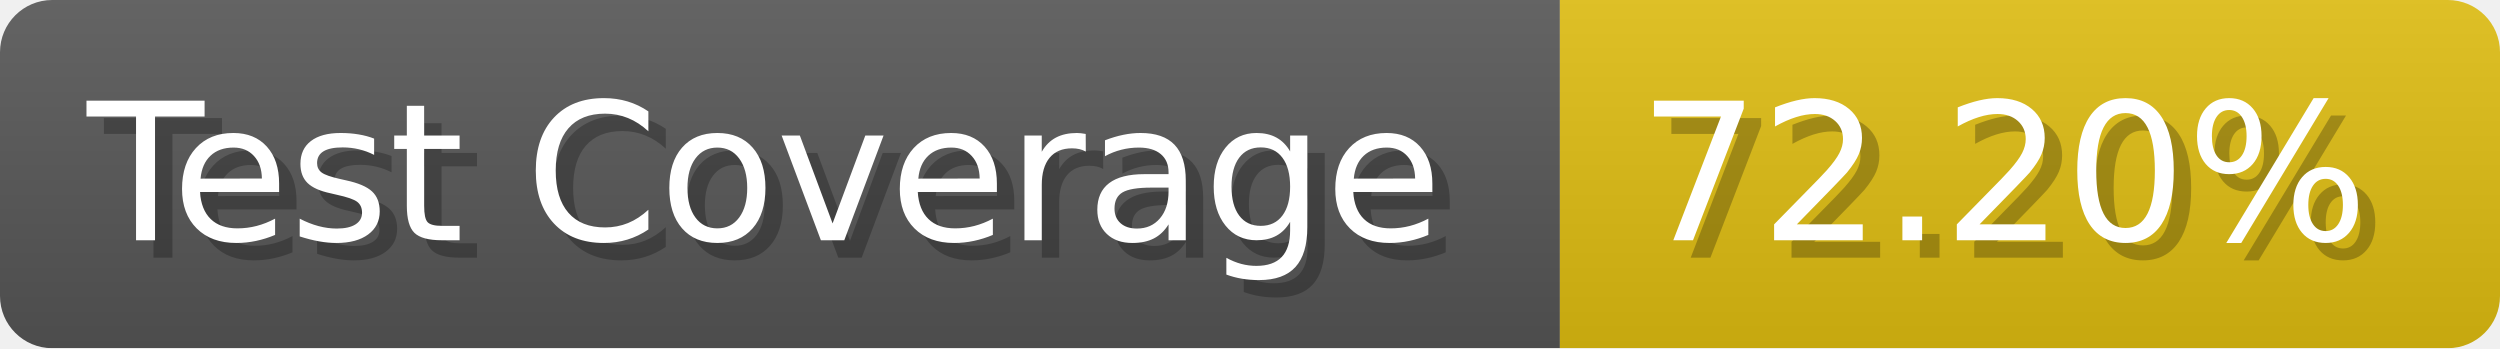
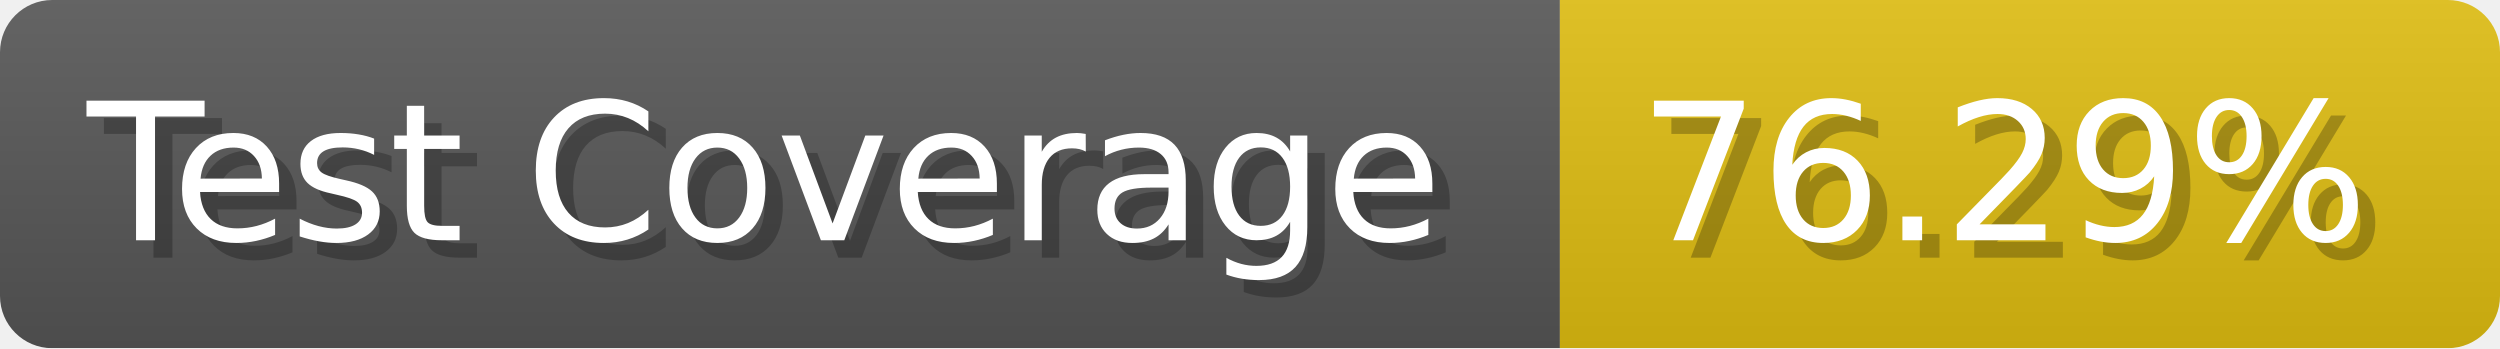
- <svg xmlns="http://www.w3.org/2000/svg" width="143.6" height="20" viewBox="0 0 1436 200" role="img" aria-label="Test Coverage: 72.20%">
+ <svg xmlns="http://www.w3.org/2000/svg" width="143.6" height="20" viewBox="0 0 1436 200" role="img" aria-label="Test Coverage: 76.29%">
  <linearGradient id="a" x2="0" y2="100%">
    <stop offset="0" stop-opacity=".1" stop-color="#EEE" />
    <stop offset="1" stop-opacity=".1" />
  </linearGradient>
  <mask id="m">
    <rect width="1436" height="200" rx="30" fill="#FFF" />
  </mask>
  <g mask="url(#m)">
    <rect width="896" height="200" fill="#555" />
    <rect width="540" height="200" fill="#DB1" x="896" />
    <rect width="1436" height="200" fill="url(#a)" />
  </g>
  <g aria-hidden="true" fill="#fff" text-anchor="start" font-family="Verdana,DejaVu Sans,sans-serif" font-size="110">
    <text x="60" y="148" textLength="796" fill="#000" opacity="0.25">Test Coverage</text>
    <text x="50" y="138" textLength="796">Test Coverage</text>
-     <text x="951" y="148" textLength="440" fill="#000" opacity="0.25">72.20%</text>
-     <text x="941" y="138" textLength="440">72.20%</text>
+     <text x="951" y="148" textLength="440" fill="#000" opacity="0.25">76.29%</text>
+     <text x="941" y="138" textLength="440">76.29%</text>
  </g>
</svg>
